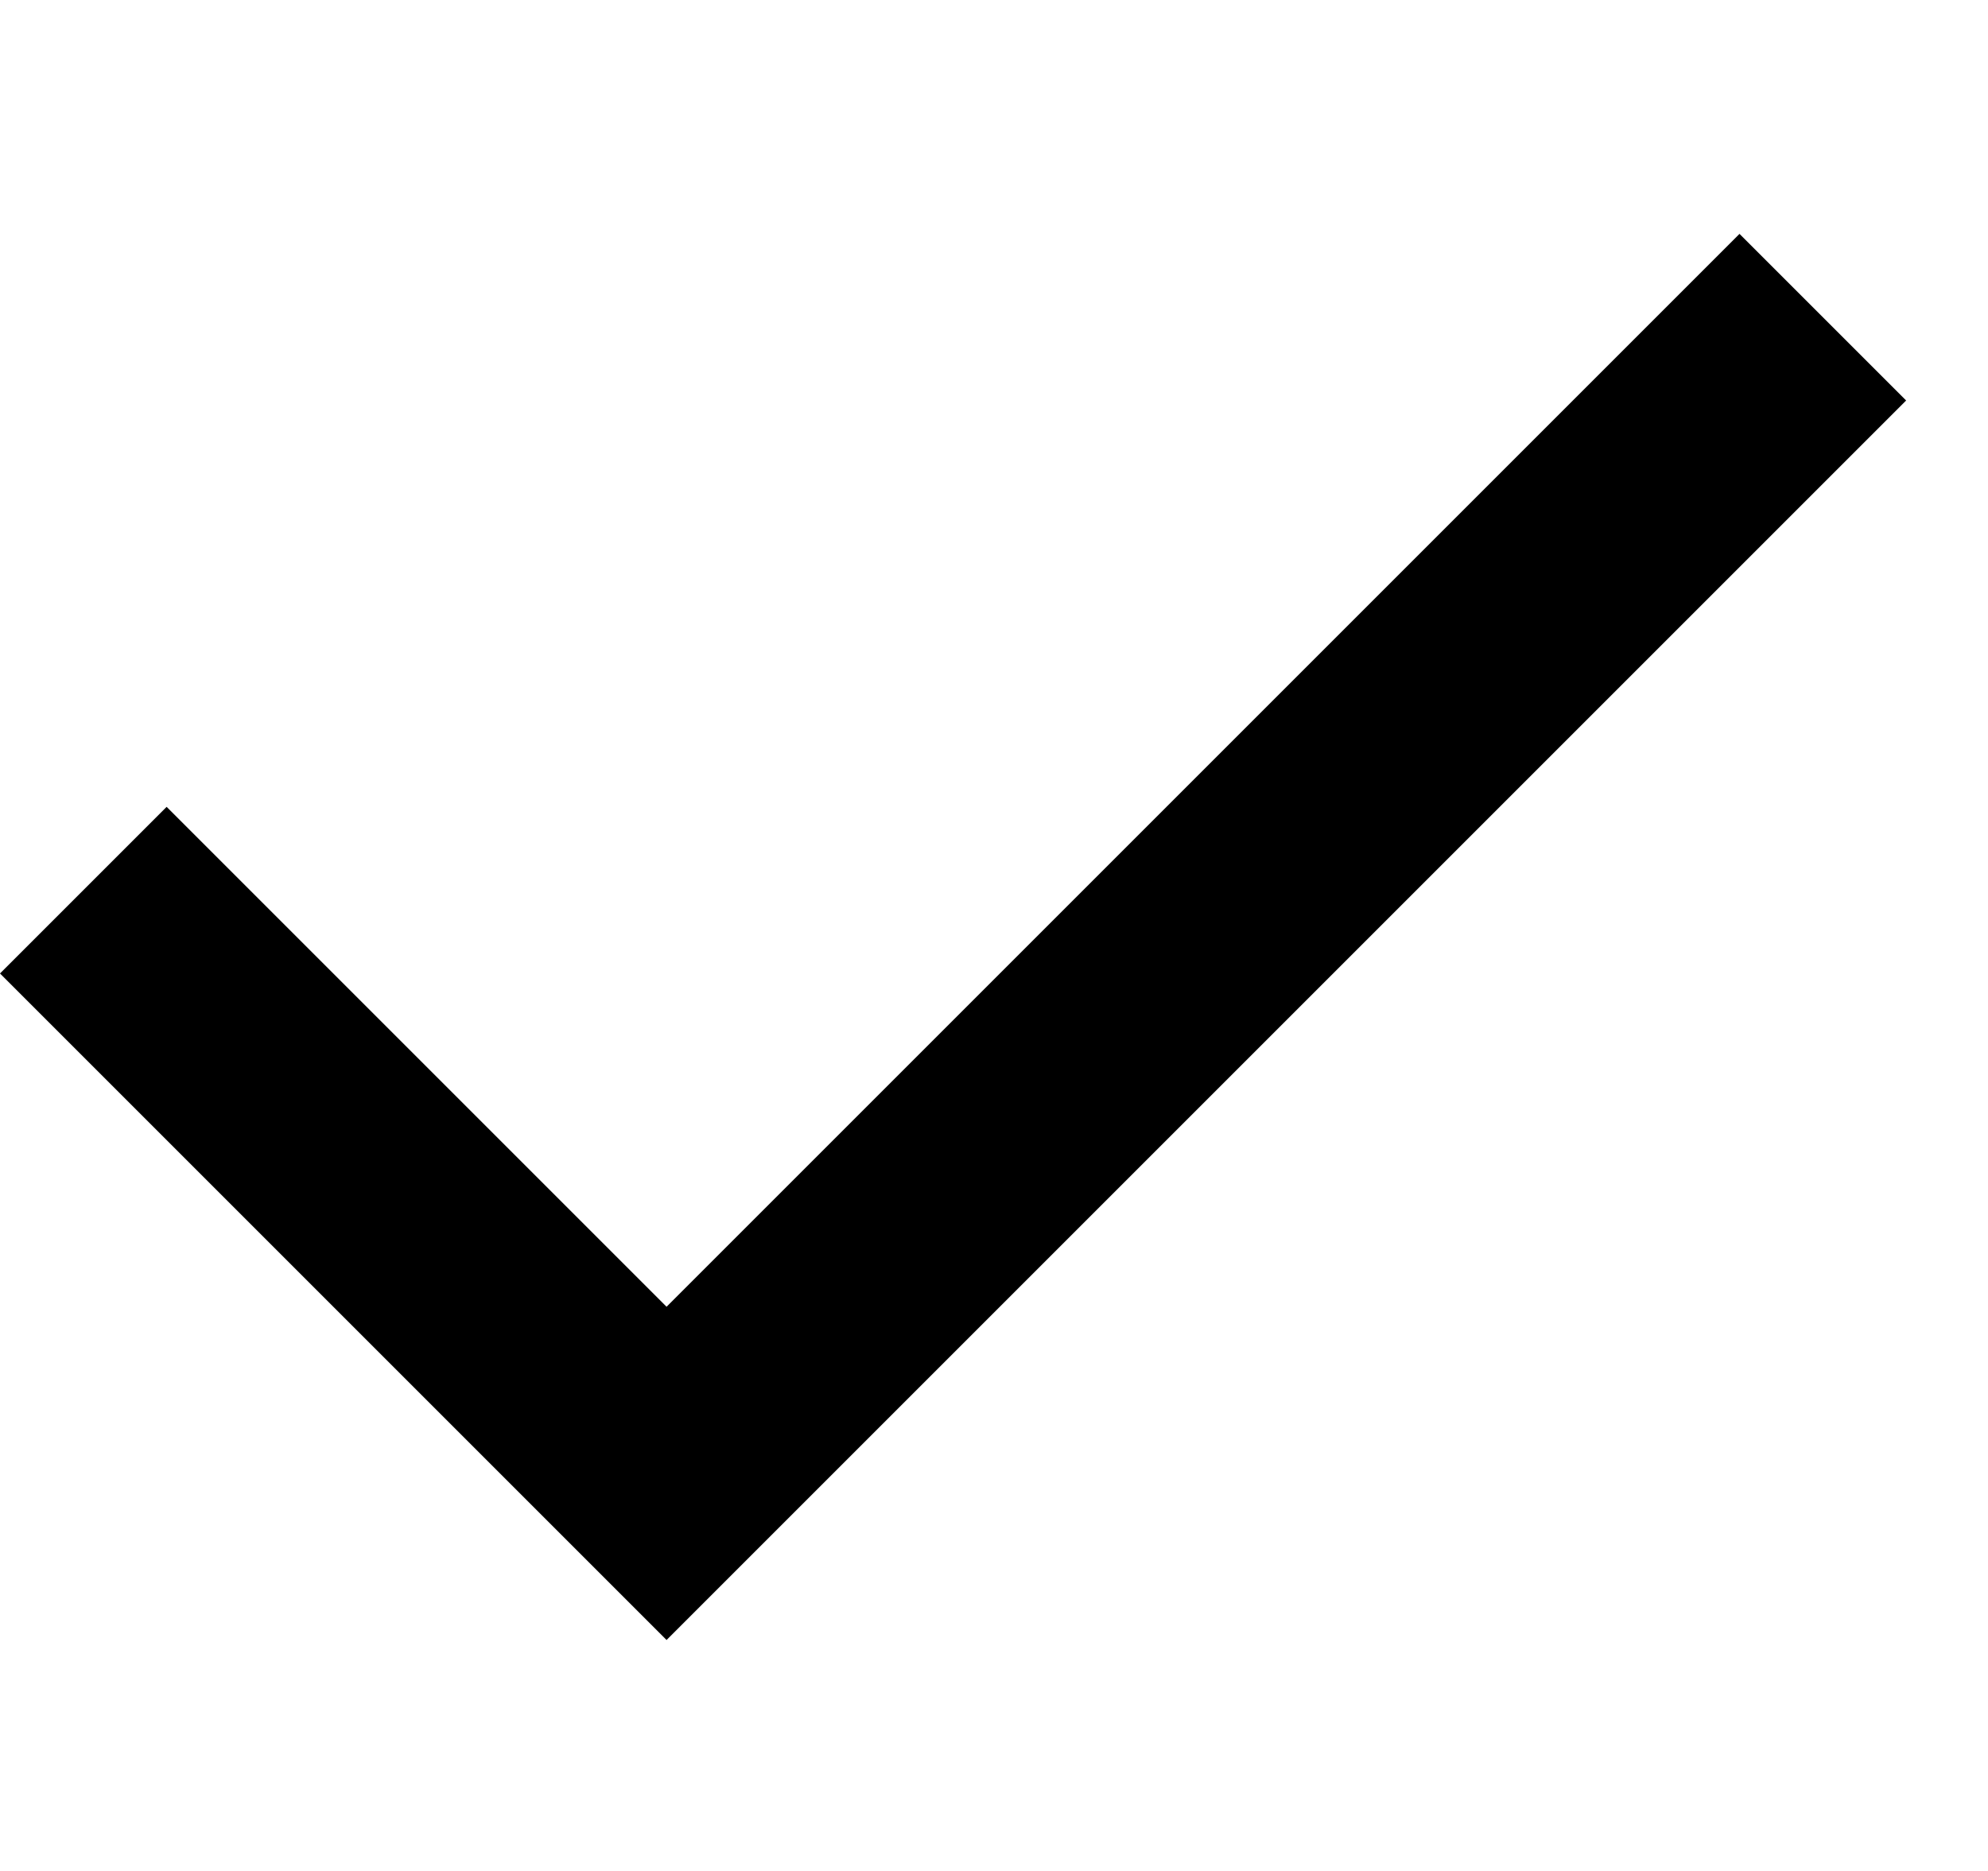
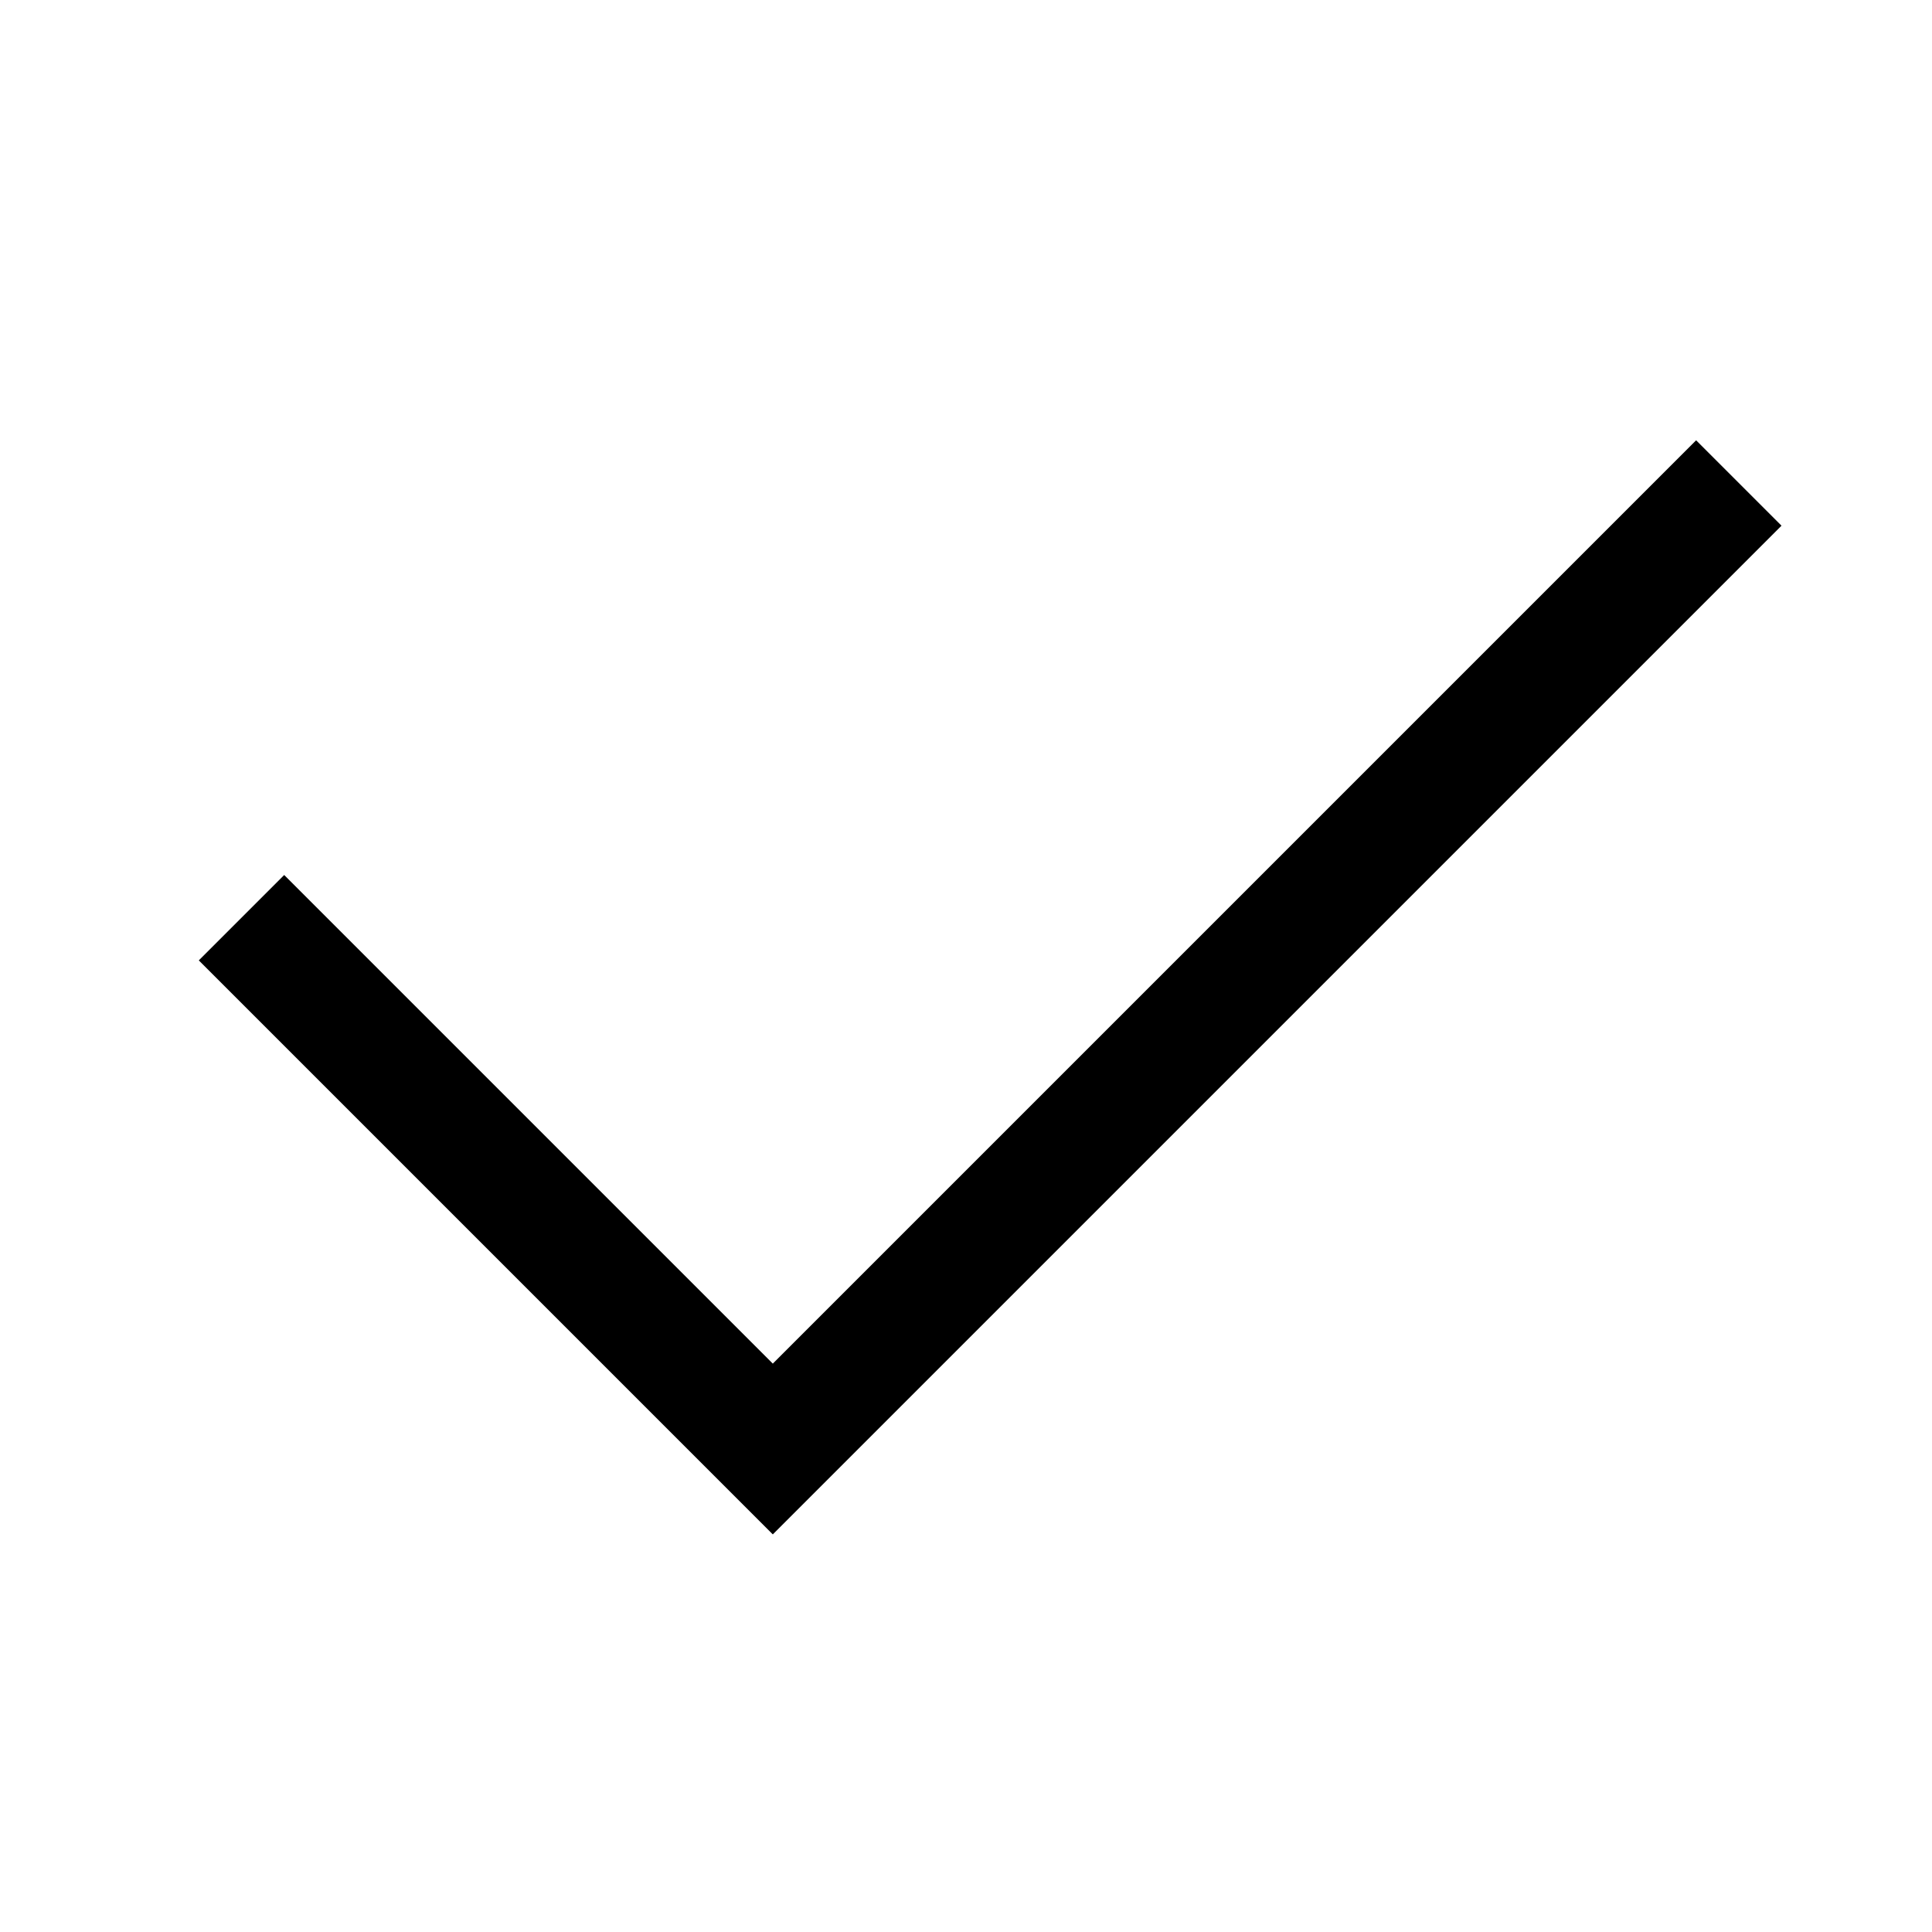
- <svg xmlns="http://www.w3.org/2000/svg" id="check" width="17" height="16" viewBox="0 0 17 16" fill="none">
-   <path d="M5.7 14.025L0 8.325L1.425 6.9L5.7 11.175L14.875 2L16.3 3.425L5.7 14.025Z" fill="currentColor" />
+ <svg xmlns="http://www.w3.org/2000/svg" width="20" height="20" viewBox="0 0 20 20" fill="none">
+   <path d="M2.5 9.5L8 15L18 5" stroke="currentColor" stroke-width="1.25" />
</svg>
